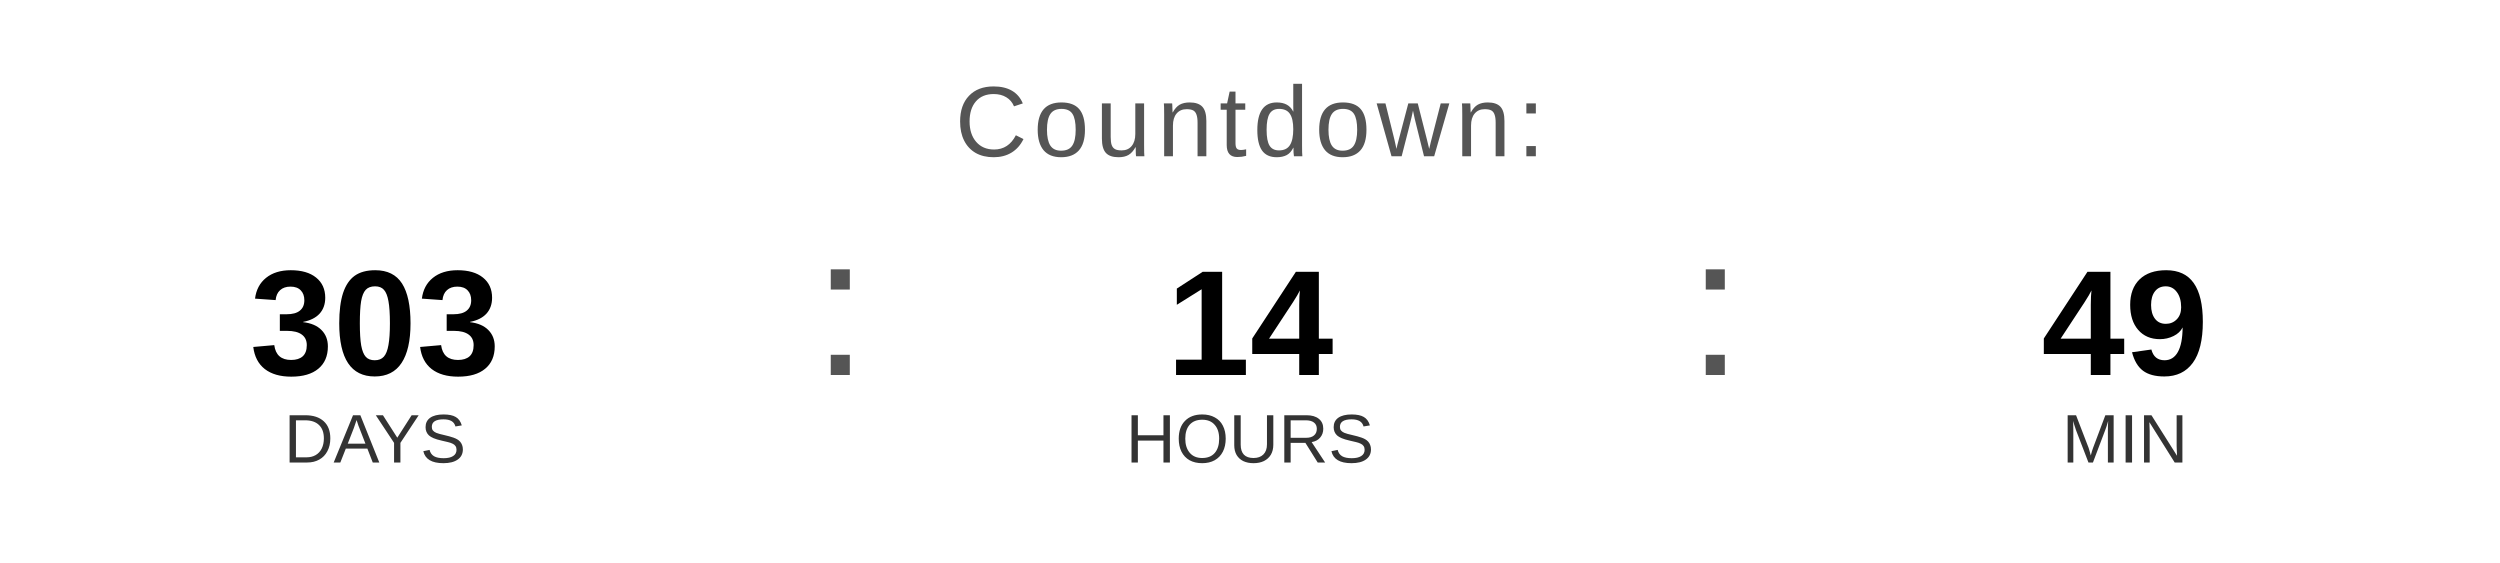
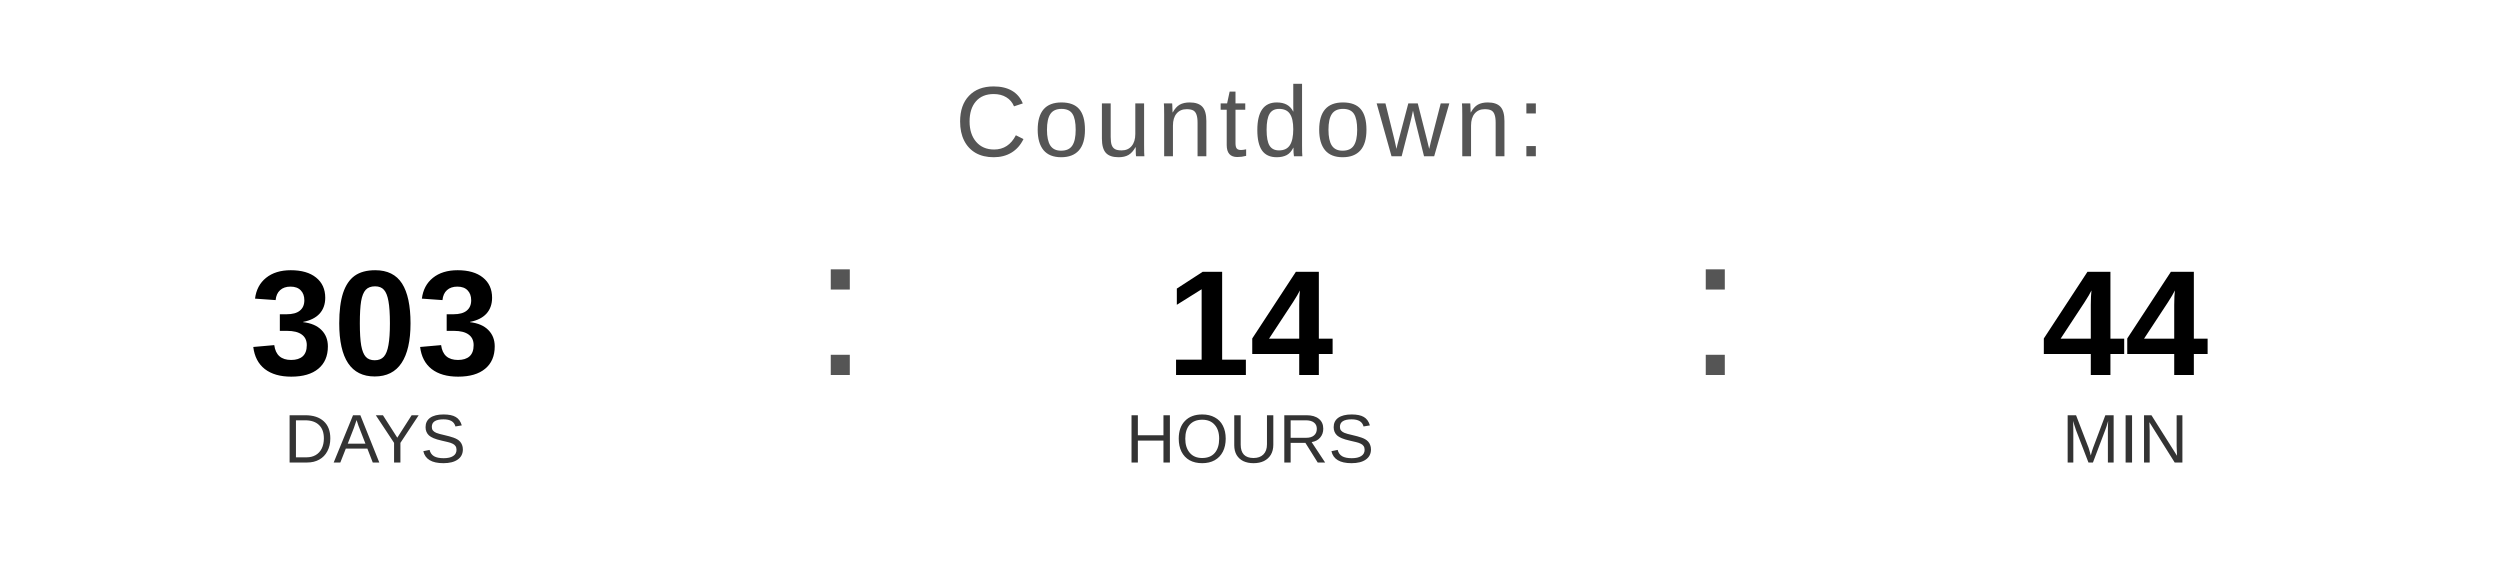
<svg xmlns="http://www.w3.org/2000/svg" width="400" height="90" viewBox="0 0 400 90">
  <text x="200" y="25" font-family="Arial, Helvetica, sans-serif" font-size="16" fill="#555555" text-anchor="middle" letter-spacing="1">
    Countdown:
  </text>
  <text x="60" y="60" font-family="Arial, Helvetica, sans-serif" font-size="24" font-weight="bold" fill="#000000" text-anchor="middle">303</text>
  <text x="60" y="74" font-family="Arial, Helvetica, sans-serif" font-size="11" fill="#333333" text-anchor="middle">DAYS</text>
  <text x="130" y="60" font-family="Arial, sans-serif" font-size="32" fill="#555555">:</text>
  <text x="200" y="60" font-family="Arial, Helvetica, sans-serif" font-size="24" font-weight="bold" fill="#000000" text-anchor="middle">14</text>
  <text x="200" y="74" font-family="Arial, Helvetica, sans-serif" font-size="11" fill="#333333" text-anchor="middle">HOURS</text>
  <text x="270" y="60" font-family="Arial, sans-serif" font-size="32" fill="#555555">:</text>
-   <text x="340" y="60" font-family="Arial, Helvetica, sans-serif" font-size="24" font-weight="bold" fill="#000000" text-anchor="middle">49</text>
+   <text x="340" y="60" font-family="Arial, Helvetica, sans-serif" font-size="24" font-weight="bold" fill="#000000" text-anchor="middle">44</text>
  <text x="340" y="74" font-family="Arial, Helvetica, sans-serif" font-size="11" fill="#333333" text-anchor="middle">MIN</text>
</svg>
